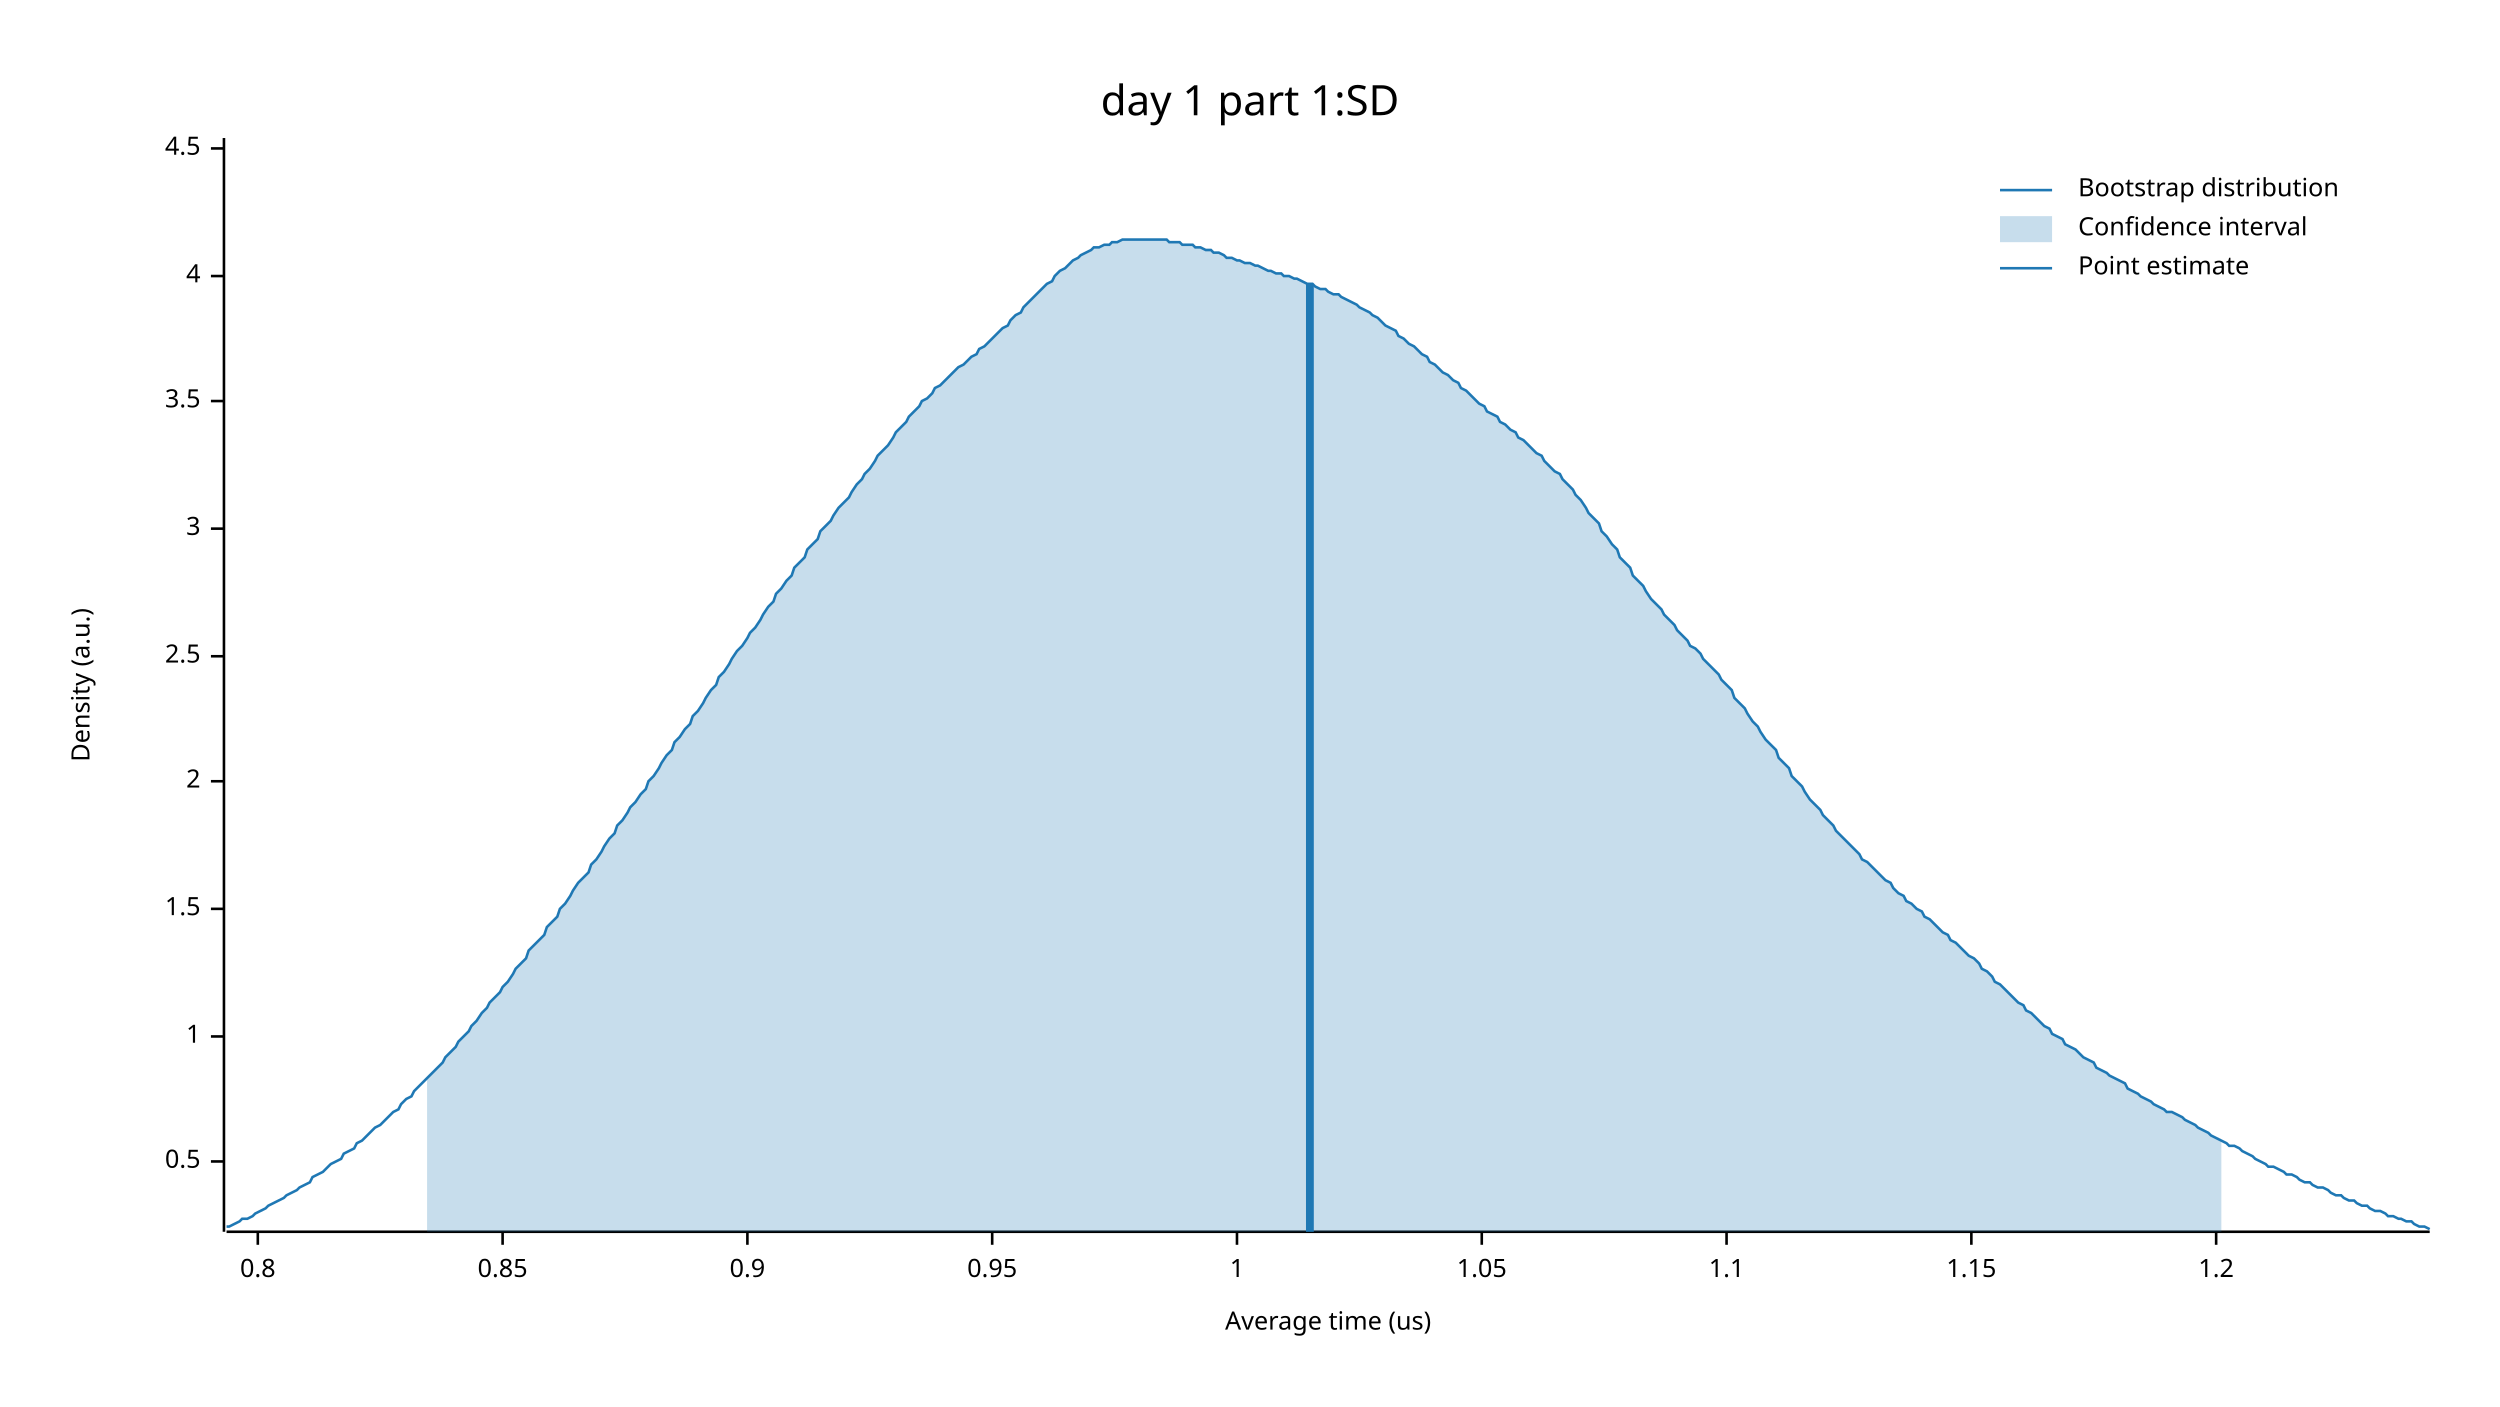
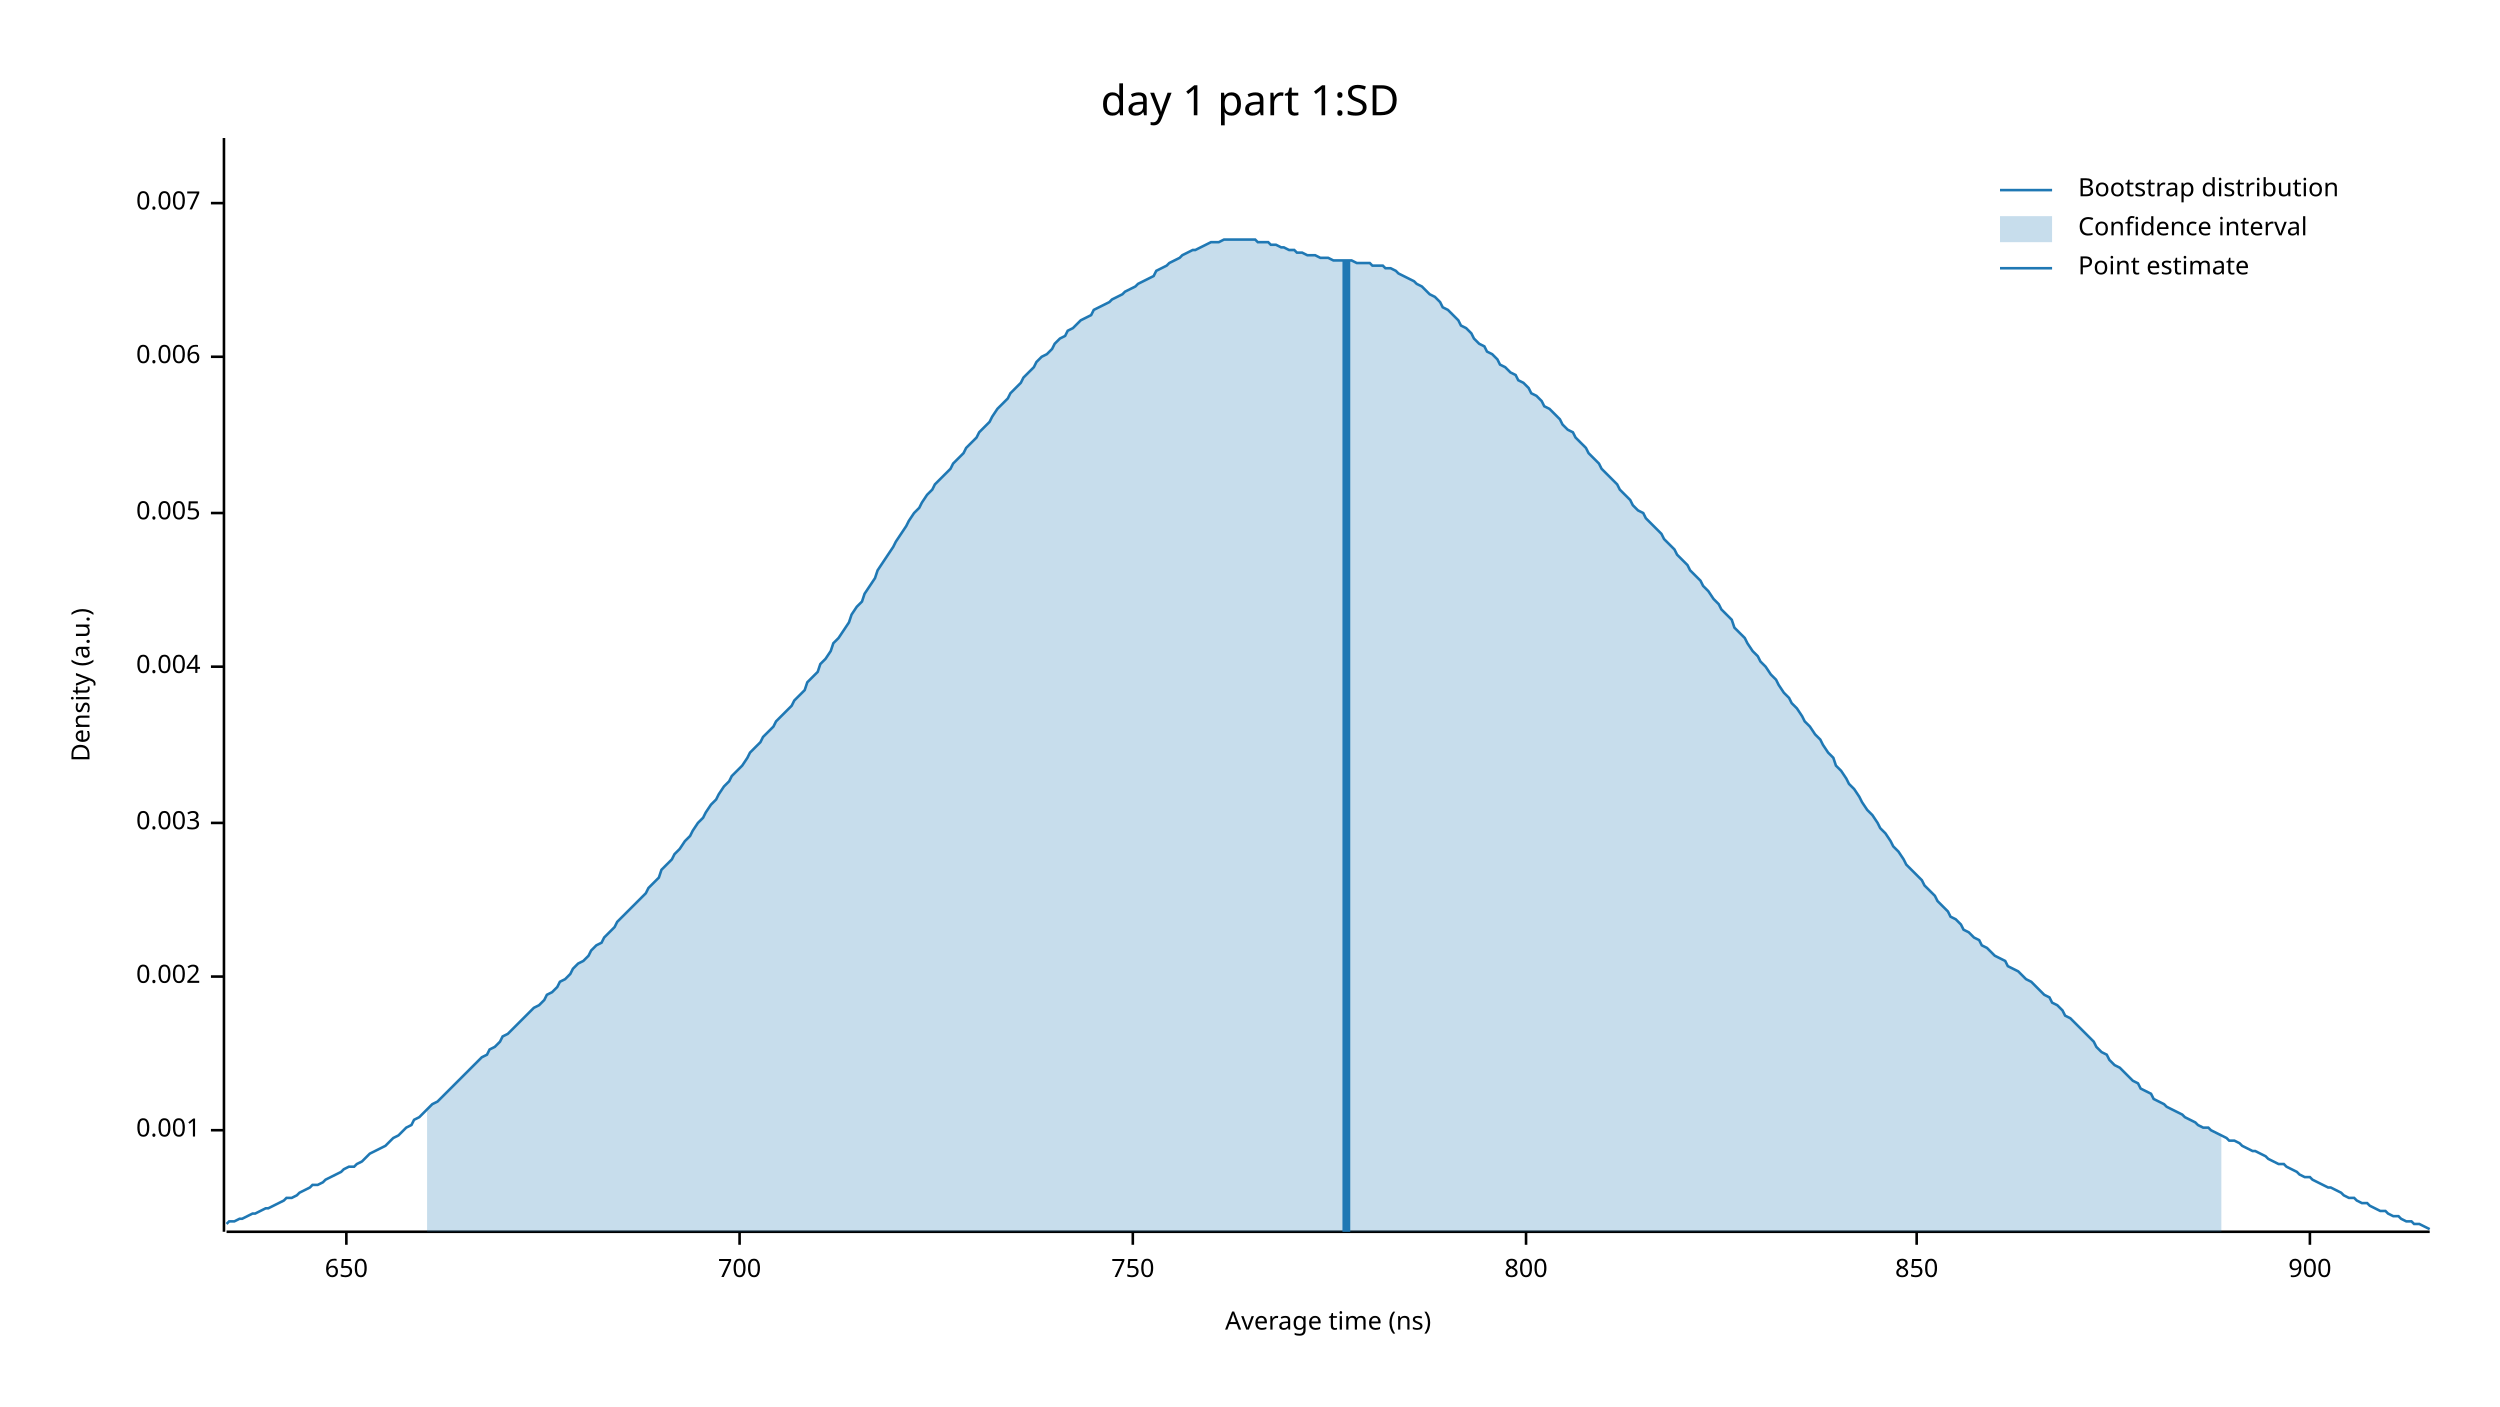
<svg xmlns="http://www.w3.org/2000/svg" width="960" height="540" viewBox="0 0 960 540">
  <text x="480" y="32" dy="0.76em" text-anchor="middle" font-family="sans-serif" font-size="16.129" opacity="1" fill="#000000">
day 1 part 1:SD
</text>
  <text x="27" y="263" dy="0.76em" text-anchor="middle" font-family="sans-serif" font-size="9.677" opacity="1" fill="#000000" transform="rotate(270, 27, 263)">
Density (a.u.)
</text>
  <text x="510" y="513" dy="-0.5ex" text-anchor="middle" font-family="sans-serif" font-size="9.677" opacity="1" fill="#000000">
- Average time (us)
+ Average time (ns)
</text>
  <polyline fill="none" opacity="1" stroke="#000000" stroke-width="1" points="86,53 86,473 " />
-   <text x="77" y="446" dy="0.5ex" text-anchor="end" font-family="sans-serif" font-size="9.677" opacity="1" fill="#000000">
- 0.5
+   <text x="77" y="434" dy="0.5ex" text-anchor="end" font-family="sans-serif" font-size="9.677" opacity="1" fill="#000000">
+ 0.001
</text>
-   <polyline fill="none" opacity="1" stroke="#000000" stroke-width="1" points="81,446 86,446 " />
-   <text x="77" y="398" dy="0.5ex" text-anchor="end" font-family="sans-serif" font-size="9.677" opacity="1" fill="#000000">
- 1
+   <polyline fill="none" opacity="1" stroke="#000000" stroke-width="1" points="81,434 86,434 " />
+   <text x="77" y="375" dy="0.5ex" text-anchor="end" font-family="sans-serif" font-size="9.677" opacity="1" fill="#000000">
+ 0.002
</text>
-   <polyline fill="none" opacity="1" stroke="#000000" stroke-width="1" points="81,398 86,398 " />
-   <text x="77" y="349" dy="0.5ex" text-anchor="end" font-family="sans-serif" font-size="9.677" opacity="1" fill="#000000">
- 1.5
+   <polyline fill="none" opacity="1" stroke="#000000" stroke-width="1" points="81,375 86,375 " />
+   <text x="77" y="316" dy="0.5ex" text-anchor="end" font-family="sans-serif" font-size="9.677" opacity="1" fill="#000000">
+ 0.003
</text>
-   <polyline fill="none" opacity="1" stroke="#000000" stroke-width="1" points="81,349 86,349 " />
-   <text x="77" y="300" dy="0.5ex" text-anchor="end" font-family="sans-serif" font-size="9.677" opacity="1" fill="#000000">
- 2
+   <polyline fill="none" opacity="1" stroke="#000000" stroke-width="1" points="81,316 86,316 " />
+   <text x="77" y="256" dy="0.5ex" text-anchor="end" font-family="sans-serif" font-size="9.677" opacity="1" fill="#000000">
+ 0.004
</text>
-   <polyline fill="none" opacity="1" stroke="#000000" stroke-width="1" points="81,300 86,300 " />
-   <text x="77" y="252" dy="0.5ex" text-anchor="end" font-family="sans-serif" font-size="9.677" opacity="1" fill="#000000">
- 2.5
+   <polyline fill="none" opacity="1" stroke="#000000" stroke-width="1" points="81,256 86,256 " />
+   <text x="77" y="197" dy="0.5ex" text-anchor="end" font-family="sans-serif" font-size="9.677" opacity="1" fill="#000000">
+ 0.005
</text>
-   <polyline fill="none" opacity="1" stroke="#000000" stroke-width="1" points="81,252 86,252 " />
-   <text x="77" y="203" dy="0.5ex" text-anchor="end" font-family="sans-serif" font-size="9.677" opacity="1" fill="#000000">
- 3
+   <polyline fill="none" opacity="1" stroke="#000000" stroke-width="1" points="81,197 86,197 " />
+   <text x="77" y="137" dy="0.5ex" text-anchor="end" font-family="sans-serif" font-size="9.677" opacity="1" fill="#000000">
+ 0.006
</text>
-   <polyline fill="none" opacity="1" stroke="#000000" stroke-width="1" points="81,203 86,203 " />
-   <text x="77" y="154" dy="0.5ex" text-anchor="end" font-family="sans-serif" font-size="9.677" opacity="1" fill="#000000">
- 3.5
+   <polyline fill="none" opacity="1" stroke="#000000" stroke-width="1" points="81,137 86,137 " />
+   <text x="77" y="78" dy="0.5ex" text-anchor="end" font-family="sans-serif" font-size="9.677" opacity="1" fill="#000000">
+ 0.007
</text>
-   <polyline fill="none" opacity="1" stroke="#000000" stroke-width="1" points="81,154 86,154 " />
-   <text x="77" y="106" dy="0.5ex" text-anchor="end" font-family="sans-serif" font-size="9.677" opacity="1" fill="#000000">
- 4
+   <polyline fill="none" opacity="1" stroke="#000000" stroke-width="1" points="81,78 86,78 " />
+   <polyline fill="none" opacity="1" stroke="#000000" stroke-width="1" points="87,473 933,473 " />
+   <text x="133" y="483" dy="0.76em" text-anchor="middle" font-family="sans-serif" font-size="9.677" opacity="1" fill="#000000">
+ 650
</text>
-   <polyline fill="none" opacity="1" stroke="#000000" stroke-width="1" points="81,106 86,106 " />
-   <text x="77" y="57" dy="0.5ex" text-anchor="end" font-family="sans-serif" font-size="9.677" opacity="1" fill="#000000">
- 4.5
+   <polyline fill="none" opacity="1" stroke="#000000" stroke-width="1" points="133,473 133,478 " />
+   <text x="284" y="483" dy="0.76em" text-anchor="middle" font-family="sans-serif" font-size="9.677" opacity="1" fill="#000000">
+ 700
</text>
-   <polyline fill="none" opacity="1" stroke="#000000" stroke-width="1" points="81,57 86,57 " />
-   <polyline fill="none" opacity="1" stroke="#000000" stroke-width="1" points="87,473 933,473 " />
-   <text x="99" y="483" dy="0.76em" text-anchor="middle" font-family="sans-serif" font-size="9.677" opacity="1" fill="#000000">
- 0.8
+   <polyline fill="none" opacity="1" stroke="#000000" stroke-width="1" points="284,473 284,478 " />
+   <text x="435" y="483" dy="0.76em" text-anchor="middle" font-family="sans-serif" font-size="9.677" opacity="1" fill="#000000">
+ 750
</text>
-   <polyline fill="none" opacity="1" stroke="#000000" stroke-width="1" points="99,473 99,478 " />
-   <text x="193" y="483" dy="0.76em" text-anchor="middle" font-family="sans-serif" font-size="9.677" opacity="1" fill="#000000">
- 0.85
+   <polyline fill="none" opacity="1" stroke="#000000" stroke-width="1" points="435,473 435,478 " />
+   <text x="586" y="483" dy="0.76em" text-anchor="middle" font-family="sans-serif" font-size="9.677" opacity="1" fill="#000000">
+ 800
</text>
-   <polyline fill="none" opacity="1" stroke="#000000" stroke-width="1" points="193,473 193,478 " />
-   <text x="287" y="483" dy="0.76em" text-anchor="middle" font-family="sans-serif" font-size="9.677" opacity="1" fill="#000000">
- 0.9
+   <polyline fill="none" opacity="1" stroke="#000000" stroke-width="1" points="586,473 586,478 " />
+   <text x="736" y="483" dy="0.76em" text-anchor="middle" font-family="sans-serif" font-size="9.677" opacity="1" fill="#000000">
+ 850
</text>
-   <polyline fill="none" opacity="1" stroke="#000000" stroke-width="1" points="287,473 287,478 " />
-   <text x="381" y="483" dy="0.76em" text-anchor="middle" font-family="sans-serif" font-size="9.677" opacity="1" fill="#000000">
- 0.95
+   <polyline fill="none" opacity="1" stroke="#000000" stroke-width="1" points="736,473 736,478 " />
+   <text x="887" y="483" dy="0.76em" text-anchor="middle" font-family="sans-serif" font-size="9.677" opacity="1" fill="#000000">
+ 900
</text>
-   <polyline fill="none" opacity="1" stroke="#000000" stroke-width="1" points="381,473 381,478 " />
-   <text x="475" y="483" dy="0.76em" text-anchor="middle" font-family="sans-serif" font-size="9.677" opacity="1" fill="#000000">
- 1
- </text>
-   <polyline fill="none" opacity="1" stroke="#000000" stroke-width="1" points="475,473 475,478 " />
-   <text x="569" y="483" dy="0.76em" text-anchor="middle" font-family="sans-serif" font-size="9.677" opacity="1" fill="#000000">
- 1.05
- </text>
-   <polyline fill="none" opacity="1" stroke="#000000" stroke-width="1" points="569,473 569,478 " />
-   <text x="663" y="483" dy="0.76em" text-anchor="middle" font-family="sans-serif" font-size="9.677" opacity="1" fill="#000000">
- 1.1
- </text>
-   <polyline fill="none" opacity="1" stroke="#000000" stroke-width="1" points="663,473 663,478 " />
-   <text x="757" y="483" dy="0.76em" text-anchor="middle" font-family="sans-serif" font-size="9.677" opacity="1" fill="#000000">
- 1.15
- </text>
-   <polyline fill="none" opacity="1" stroke="#000000" stroke-width="1" points="757,473 757,478 " />
-   <text x="851" y="483" dy="0.76em" text-anchor="middle" font-family="sans-serif" font-size="9.677" opacity="1" fill="#000000">
- 1.2
- </text>
-   <polyline fill="none" opacity="1" stroke="#000000" stroke-width="1" points="851,473 851,478 " />
-   <polyline fill="none" opacity="1" stroke="#1F78B4" stroke-width="1" points="87,471 88,471 90,470 92,469 93,468 95,468 97,467 98,466 100,465 102,464 103,463 105,462 107,461 109,460 110,459 112,458 114,457 115,456 117,455 119,454 120,452 122,451 124,450 125,449 127,447 129,446 131,445 132,443 134,442 136,441 137,439 139,438 141,436 142,435 144,433 146,432 148,430 149,429 151,427 153,426 154,424 156,422 158,421 159,419 161,417 163,415 164,414 166,412 168,410 170,408 171,406 173,404 175,402 176,400 178,398 180,396 181,394 183,392 185,389 187,387 188,385 190,383 192,381 193,379 195,377 197,374 198,372 200,370 202,368 203,365 205,363 207,361 209,359 210,356 212,354 214,352 215,349 217,347 219,344 220,342 222,339 224,337 226,335 227,332 229,330 231,327 232,325 234,322 236,320 237,317 239,315 241,312 242,310 244,308 246,305 248,303 249,300 251,298 253,295 254,293 256,290 258,288 259,285 261,283 263,280 265,278 266,275 268,273 270,270 271,268 273,265 275,263 276,260 278,258 280,255 281,253 283,250 285,248 287,245 288,243 290,241 292,238 293,236 295,233 297,231 298,228 300,226 302,223 304,221 305,218 307,216 309,214 310,211 312,209 314,207 315,204 317,202 319,200 320,198 322,195 324,193 326,191 327,189 329,186 331,184 332,182 334,180 336,177 337,175 339,173 341,171 343,168 344,166 346,164 348,162 349,160 351,158 353,156 354,154 356,153 358,151 359,149 361,148 363,146 365,144 366,143 368,141 370,140 371,139 373,137 375,136 376,134 378,133 380,131 381,130 383,128 385,126 387,125 388,123 390,121 392,120 393,118 395,116 397,114 398,113 400,111 402,109 404,108 405,106 407,104 409,103 410,102 412,100 414,99 415,98 417,97 419,96 420,95 422,95 424,94 426,94 427,93 429,93 431,92 432,92 434,92 436,92 437,92 439,92 441,92 443,92 444,92 446,92 448,92 449,93 451,93 453,93 454,94 456,94 458,94 459,95 461,95 463,96 465,96 466,97 468,97 470,98 471,99 473,99 475,100 476,100 478,101 480,101 482,102 483,102 485,103 487,104 488,104 490,105 492,105 493,106 495,106 497,107 498,107 500,108 502,109 504,109 505,110 507,111 509,111 510,112 512,113 514,113 515,114 517,115 519,116 521,117 522,118 524,119 526,120 527,121 529,122 531,124 532,125 534,126 536,127 537,129 539,130 541,132 543,133 544,134 546,136 548,137 549,139 551,140 553,142 554,143 556,144 558,146 560,147 561,149 563,150 565,152 566,153 568,155 570,156 571,158 573,159 575,160 576,162 578,163 580,165 582,166 583,168 585,169 587,171 588,172 590,174 592,175 593,177 595,179 597,181 599,182 600,184 602,186 604,188 605,190 607,192 609,195 610,197 612,199 614,201 615,204 617,206 619,209 621,211 622,214 624,216 626,218 627,221 629,223 631,225 632,227 634,230 636,232 638,234 639,236 641,238 643,240 644,242 646,244 648,246 649,248 651,249 653,251 654,253 656,255 658,257 660,259 661,261 663,263 665,265 666,268 668,270 670,272 671,274 673,277 675,279 676,281 678,284 680,286 682,288 683,291 685,293 687,295 688,298 690,300 692,302 693,304 695,307 697,309 699,311 700,313 702,315 704,317 705,319 707,321 709,323 710,324 712,326 714,328 715,330 717,331 719,333 721,335 722,336 724,338 726,339 727,341 729,343 731,344 732,346 734,347 736,349 738,350 739,352 741,353 743,355 744,356 746,358 748,359 749,361 751,362 753,364 754,365 756,367 758,368 760,370 761,372 763,373 765,375 766,377 768,378 770,380 771,381 773,383 775,385 777,386 778,388 780,389 782,391 783,392 785,394 787,395 788,397 790,398 792,399 793,401 795,402 797,403 799,405 800,406 802,407 804,408 805,410 807,411 809,412 810,413 812,414 814,415 816,416 817,418 819,419 821,420 822,421 824,422 826,423 827,424 829,425 831,426 832,427 834,427 836,428 838,429 839,430 841,431 843,432 844,433 846,434 848,435 849,436 851,437 853,438 855,439 856,440 858,440 860,441 861,442 863,443 865,444 866,445 868,446 870,447 871,448 873,448 875,449 877,450 878,451 880,451 882,452 883,453 885,454 887,454 888,455 890,456 892,456 894,457 895,458 897,459 899,459 900,460 902,461 904,461 905,462 907,463 909,463 910,464 912,465 914,465 916,466 917,467 919,467 921,468 922,468 924,469 926,469 927,470 929,471 931,471 933,472 " />
-   <polygon opacity="0.25" fill="#1F78B4" points="164,414 166,412 168,410 170,408 171,406 173,404 175,402 176,400 178,398 180,396 181,394 183,392 185,389 187,387 188,385 190,383 192,381 193,379 195,377 197,374 198,372 200,370 202,368 203,365 205,363 207,361 209,359 210,356 212,354 214,352 215,349 217,347 219,344 220,342 222,339 224,337 226,335 227,332 229,330 231,327 232,325 234,322 236,320 237,317 239,315 241,312 242,310 244,308 246,305 248,303 249,300 251,298 253,295 254,293 256,290 258,288 259,285 261,283 263,280 265,278 266,275 268,273 270,270 271,268 273,265 275,263 276,260 278,258 280,255 281,253 283,250 285,248 287,245 288,243 290,241 292,238 293,236 295,233 297,231 298,228 300,226 302,223 304,221 305,218 307,216 309,214 310,211 312,209 314,207 315,204 317,202 319,200 320,198 322,195 324,193 326,191 327,189 329,186 331,184 332,182 334,180 336,177 337,175 339,173 341,171 343,168 344,166 346,164 348,162 349,160 351,158 353,156 354,154 356,153 358,151 359,149 361,148 363,146 365,144 366,143 368,141 370,140 371,139 373,137 375,136 376,134 378,133 380,131 381,130 383,128 385,126 387,125 388,123 390,121 392,120 393,118 395,116 397,114 398,113 400,111 402,109 404,108 405,106 407,104 409,103 410,102 412,100 414,99 415,98 417,97 419,96 420,95 422,95 424,94 426,94 427,93 429,93 431,92 432,92 434,92 436,92 437,92 439,92 441,92 443,92 444,92 446,92 448,92 449,93 451,93 453,93 454,94 456,94 458,94 459,95 461,95 463,96 465,96 466,97 468,97 470,98 471,99 473,99 475,100 476,100 478,101 480,101 482,102 483,102 485,103 487,104 488,104 490,105 492,105 493,106 495,106 497,107 498,107 500,108 502,109 504,109 505,110 507,111 509,111 510,112 512,113 514,113 515,114 517,115 519,116 521,117 522,118 524,119 526,120 527,121 529,122 531,124 532,125 534,126 536,127 537,129 539,130 541,132 543,133 544,134 546,136 548,137 549,139 551,140 553,142 554,143 556,144 558,146 560,147 561,149 563,150 565,152 566,153 568,155 570,156 571,158 573,159 575,160 576,162 578,163 580,165 582,166 583,168 585,169 587,171 588,172 590,174 592,175 593,177 595,179 597,181 599,182 600,184 602,186 604,188 605,190 607,192 609,195 610,197 612,199 614,201 615,204 617,206 619,209 621,211 622,214 624,216 626,218 627,221 629,223 631,225 632,227 634,230 636,232 638,234 639,236 641,238 643,240 644,242 646,244 648,246 649,248 651,249 653,251 654,253 656,255 658,257 660,259 661,261 663,263 665,265 666,268 668,270 670,272 671,274 673,277 675,279 676,281 678,284 680,286 682,288 683,291 685,293 687,295 688,298 690,300 692,302 693,304 695,307 697,309 699,311 700,313 702,315 704,317 705,319 707,321 709,323 710,324 712,326 714,328 715,330 717,331 719,333 721,335 722,336 724,338 726,339 727,341 729,343 731,344 732,346 734,347 736,349 738,350 739,352 741,353 743,355 744,356 746,358 748,359 749,361 751,362 753,364 754,365 756,367 758,368 760,370 761,372 763,373 765,375 766,377 768,378 770,380 771,381 773,383 775,385 777,386 778,388 780,389 782,391 783,392 785,394 787,395 788,397 790,398 792,399 793,401 795,402 797,403 799,405 800,406 802,407 804,408 805,410 807,411 809,412 810,413 812,414 814,415 816,416 817,418 819,419 821,420 822,421 824,422 826,423 827,424 829,425 831,426 832,427 834,427 836,428 838,429 839,430 841,431 843,432 844,433 846,434 848,435 849,436 851,437 853,438 853,473 164,473 " />
-   <polyline fill="none" opacity="1" stroke="#1F78B4" stroke-width="3" points="503,473 503,109 " />
+   <polyline fill="none" opacity="1" stroke="#000000" stroke-width="1" points="887,473 887,478 " />
+   <polyline fill="none" opacity="1" stroke="#1F78B4" stroke-width="1" points="87,470 88,469 90,469 92,468 93,468 95,467 97,466 98,466 100,465 102,464 103,464 105,463 107,462 109,461 110,460 112,460 114,459 115,458 117,457 119,456 120,455 122,455 124,454 125,453 127,452 129,451 131,450 132,449 134,448 136,448 137,447 139,446 141,444 142,443 144,442 146,441 148,440 149,439 151,437 153,436 154,435 156,433 158,432 159,430 161,429 163,427 164,426 166,424 168,423 170,421 171,420 173,418 175,416 176,415 178,413 180,411 181,410 183,408 185,406 187,405 188,403 190,402 192,400 193,398 195,397 197,395 198,394 200,392 202,390 203,389 205,387 207,386 209,384 210,382 212,381 214,379 215,377 217,376 219,374 220,372 222,370 224,369 226,367 227,365 229,363 231,362 232,360 234,358 236,356 237,354 239,352 241,350 242,349 244,347 246,345 248,343 249,341 251,339 253,337 254,334 256,332 258,330 259,328 261,326 263,323 265,321 266,319 268,316 270,314 271,312 273,309 275,307 276,305 278,302 280,300 281,298 283,296 285,294 287,291 288,289 290,287 292,285 293,283 295,281 297,279 298,277 300,275 302,273 304,271 305,269 307,267 309,265 310,262 312,260 314,258 315,255 317,253 319,250 320,247 322,245 324,242 326,239 327,236 329,233 331,231 332,228 334,225 336,222 337,219 339,216 341,213 343,210 344,208 346,205 348,202 349,200 351,197 353,195 354,193 356,190 358,188 359,186 361,184 363,182 365,180 366,178 368,176 370,174 371,172 373,170 375,168 376,166 378,164 380,162 381,160 383,157 385,155 387,153 388,151 390,149 392,147 393,145 395,143 397,141 398,139 400,137 402,136 404,134 405,132 407,130 409,129 410,127 412,126 414,124 415,123 417,122 419,121 420,119 422,118 424,117 426,116 427,115 429,114 431,113 432,112 434,111 436,110 437,109 439,108 441,107 443,106 444,104 446,103 448,102 449,101 451,100 453,99 454,98 456,97 458,96 459,96 461,95 463,94 465,93 466,93 468,93 470,92 471,92 473,92 475,92 476,92 478,92 480,92 482,92 483,93 485,93 487,93 488,94 490,94 492,95 493,95 495,96 497,96 498,97 500,97 502,98 504,98 505,98 507,99 509,99 510,99 512,100 514,100 515,100 517,100 519,100 521,101 522,101 524,101 526,101 527,102 529,102 531,102 532,103 534,103 536,104 537,105 539,106 541,107 543,108 544,109 546,110 548,112 549,113 551,114 553,116 554,118 556,119 558,121 560,123 561,125 563,126 565,128 566,130 568,132 570,133 571,135 573,136 575,138 576,140 578,141 580,143 582,144 583,146 585,147 587,149 588,151 590,152 592,154 593,156 595,157 597,159 599,161 600,163 602,165 604,166 605,168 607,170 609,172 610,174 612,176 614,178 615,180 617,182 619,184 621,186 622,188 624,190 626,192 627,194 629,196 631,197 632,199 634,201 636,203 638,205 639,207 641,209 643,211 644,213 646,215 648,217 649,219 651,221 653,223 654,225 656,227 658,230 660,232 661,234 663,236 665,238 666,241 668,243 670,245 671,247 673,250 675,252 676,254 678,256 680,259 682,261 683,263 685,266 687,268 688,270 690,272 692,275 693,277 695,279 697,282 699,284 700,286 702,289 704,291 705,294 707,296 709,299 710,301 712,303 714,306 715,308 717,311 719,313 721,316 722,318 724,320 726,323 727,325 729,327 731,330 732,332 734,334 736,336 738,338 739,340 741,342 743,344 744,346 746,348 748,350 749,352 751,353 753,355 754,357 756,358 758,360 760,361 761,363 763,364 765,366 766,367 768,368 770,369 771,371 773,372 775,373 777,375 778,376 780,377 782,379 783,380 785,382 787,383 788,385 790,386 792,388 793,390 795,391 797,393 799,395 800,396 802,398 804,400 805,402 807,404 809,405 810,407 812,409 814,410 816,412 817,413 819,415 821,416 822,418 824,419 826,420 827,422 829,423 831,424 832,425 834,426 836,427 838,428 839,429 841,430 843,431 844,432 846,433 848,433 849,434 851,435 853,436 855,437 856,438 858,438 860,439 861,440 863,441 865,442 866,442 868,443 870,444 871,445 873,446 875,447 877,447 878,448 880,449 882,450 883,451 885,452 887,452 888,453 890,454 892,455 894,456 895,456 897,457 899,458 900,459 902,460 904,460 905,461 907,462 909,462 910,463 912,464 914,465 916,465 917,466 919,467 921,467 922,468 924,469 926,469 927,470 929,470 931,471 933,472 " />
+   <polygon opacity="0.25" fill="#1F78B4" points="164,426 166,424 168,423 170,421 171,420 173,418 175,416 176,415 178,413 180,411 181,410 183,408 185,406 187,405 188,403 190,402 192,400 193,398 195,397 197,395 198,394 200,392 202,390 203,389 205,387 207,386 209,384 210,382 212,381 214,379 215,377 217,376 219,374 220,372 222,370 224,369 226,367 227,365 229,363 231,362 232,360 234,358 236,356 237,354 239,352 241,350 242,349 244,347 246,345 248,343 249,341 251,339 253,337 254,334 256,332 258,330 259,328 261,326 263,323 265,321 266,319 268,316 270,314 271,312 273,309 275,307 276,305 278,302 280,300 281,298 283,296 285,294 287,291 288,289 290,287 292,285 293,283 295,281 297,279 298,277 300,275 302,273 304,271 305,269 307,267 309,265 310,262 312,260 314,258 315,255 317,253 319,250 320,247 322,245 324,242 326,239 327,236 329,233 331,231 332,228 334,225 336,222 337,219 339,216 341,213 343,210 344,208 346,205 348,202 349,200 351,197 353,195 354,193 356,190 358,188 359,186 361,184 363,182 365,180 366,178 368,176 370,174 371,172 373,170 375,168 376,166 378,164 380,162 381,160 383,157 385,155 387,153 388,151 390,149 392,147 393,145 395,143 397,141 398,139 400,137 402,136 404,134 405,132 407,130 409,129 410,127 412,126 414,124 415,123 417,122 419,121 420,119 422,118 424,117 426,116 427,115 429,114 431,113 432,112 434,111 436,110 437,109 439,108 441,107 443,106 444,104 446,103 448,102 449,101 451,100 453,99 454,98 456,97 458,96 459,96 461,95 463,94 465,93 466,93 468,93 470,92 471,92 473,92 475,92 476,92 478,92 480,92 482,92 483,93 485,93 487,93 488,94 490,94 492,95 493,95 495,96 497,96 498,97 500,97 502,98 504,98 505,98 507,99 509,99 510,99 512,100 514,100 515,100 517,100 519,100 521,101 522,101 524,101 526,101 527,102 529,102 531,102 532,103 534,103 536,104 537,105 539,106 541,107 543,108 544,109 546,110 548,112 549,113 551,114 553,116 554,118 556,119 558,121 560,123 561,125 563,126 565,128 566,130 568,132 570,133 571,135 573,136 575,138 576,140 578,141 580,143 582,144 583,146 585,147 587,149 588,151 590,152 592,154 593,156 595,157 597,159 599,161 600,163 602,165 604,166 605,168 607,170 609,172 610,174 612,176 614,178 615,180 617,182 619,184 621,186 622,188 624,190 626,192 627,194 629,196 631,197 632,199 634,201 636,203 638,205 639,207 641,209 643,211 644,213 646,215 648,217 649,219 651,221 653,223 654,225 656,227 658,230 660,232 661,234 663,236 665,238 666,241 668,243 670,245 671,247 673,250 675,252 676,254 678,256 680,259 682,261 683,263 685,266 687,268 688,270 690,272 692,275 693,277 695,279 697,282 699,284 700,286 702,289 704,291 705,294 707,296 709,299 710,301 712,303 714,306 715,308 717,311 719,313 721,316 722,318 724,320 726,323 727,325 729,327 731,330 732,332 734,334 736,336 738,338 739,340 741,342 743,344 744,346 746,348 748,350 749,352 751,353 753,355 754,357 756,358 758,360 760,361 761,363 763,364 765,366 766,367 768,368 770,369 771,371 773,372 775,373 777,375 778,376 780,377 782,379 783,380 785,382 787,383 788,385 790,386 792,388 793,390 795,391 797,393 799,395 800,396 802,398 804,400 805,402 807,404 809,405 810,407 812,409 814,410 816,412 817,413 819,415 821,416 822,418 824,419 826,420 827,422 829,423 831,424 832,425 834,426 836,427 838,428 839,429 841,430 843,431 844,432 846,433 848,433 849,434 851,435 853,436 853,473 164,473 " />
+   <polyline fill="none" opacity="1" stroke="#1F78B4" stroke-width="3" points="517,473 517,100 " />
  <text x="798" y="68" dy="0.76em" text-anchor="start" font-family="sans-serif" font-size="9.677" opacity="1" fill="#000000">
Bootstrap distribution
</text>
  <text x="798" y="83" dy="0.76em" text-anchor="start" font-family="sans-serif" font-size="9.677" opacity="1" fill="#000000">
Confidence interval
</text>
  <text x="798" y="98" dy="0.76em" text-anchor="start" font-family="sans-serif" font-size="9.677" opacity="1" fill="#000000">
Point estimate
</text>
  <polyline fill="none" opacity="1" stroke="#1F78B4" stroke-width="1" points="768,73 788,73 " />
  <rect x="768" y="83" width="20" height="10" opacity="0.25" fill="#1F78B4" stroke="none" />
  <polyline fill="none" opacity="1" stroke="#1F78B4" stroke-width="1" points="768,103 788,103 " />
</svg>
